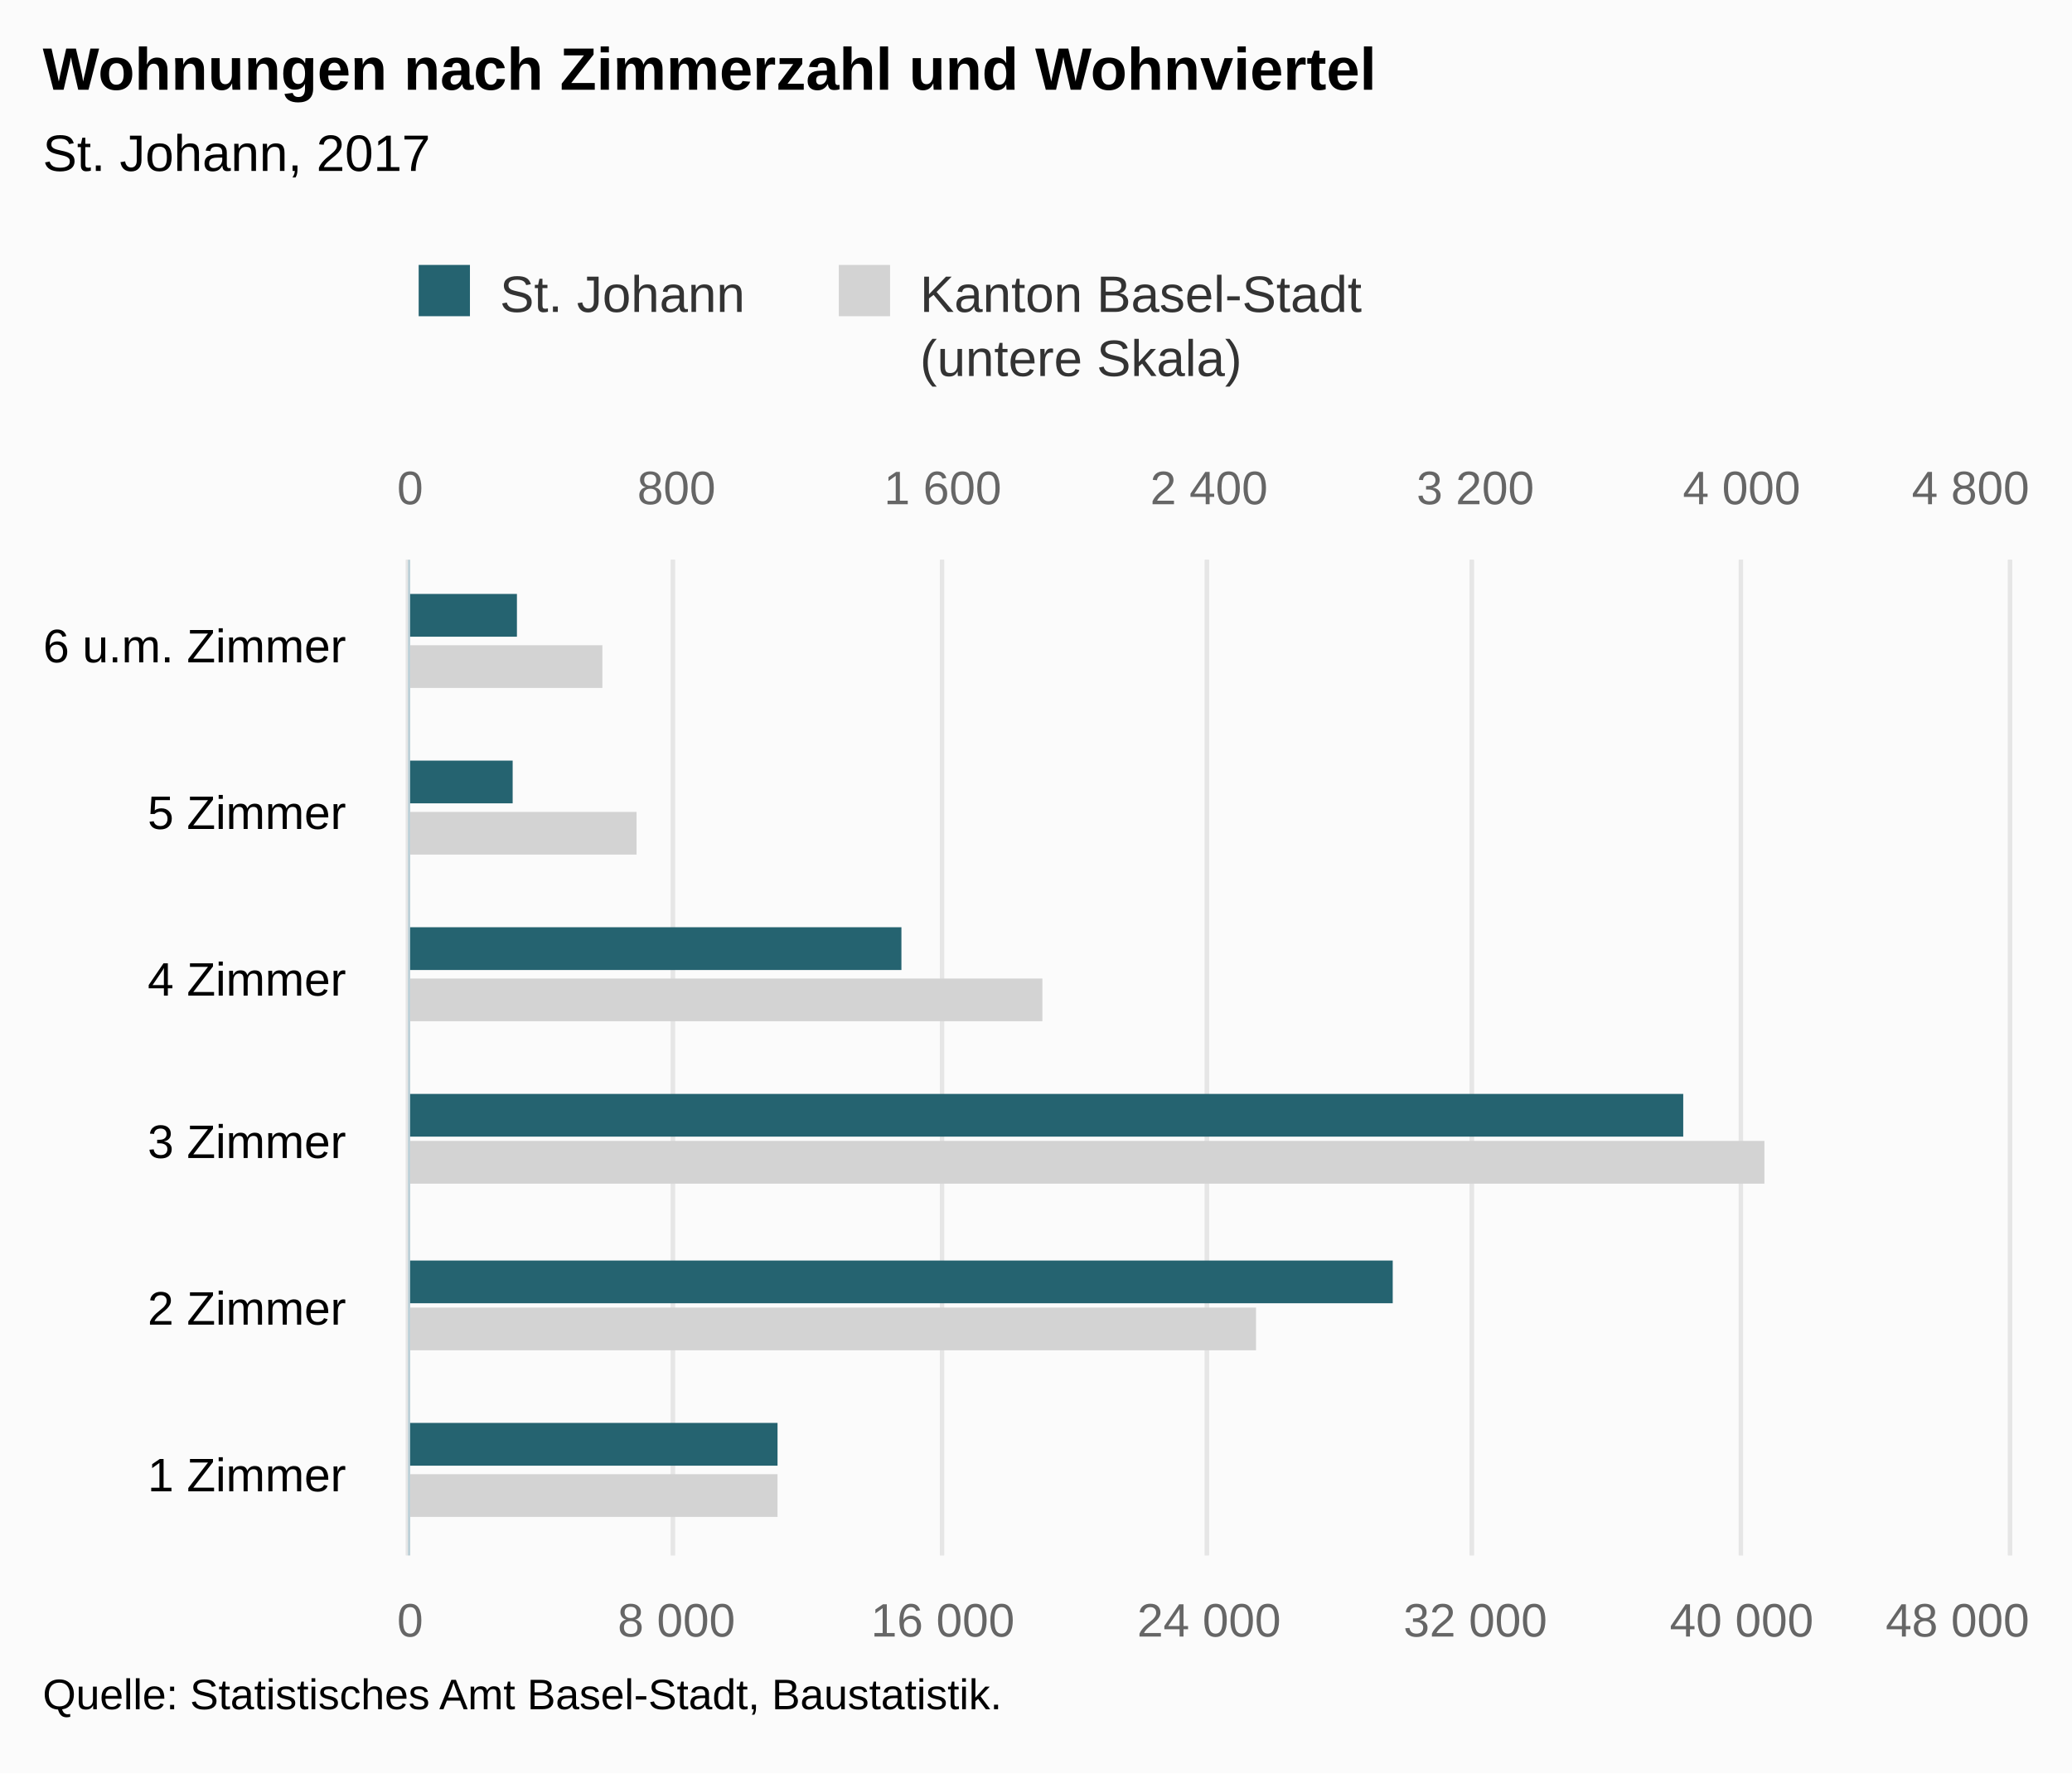
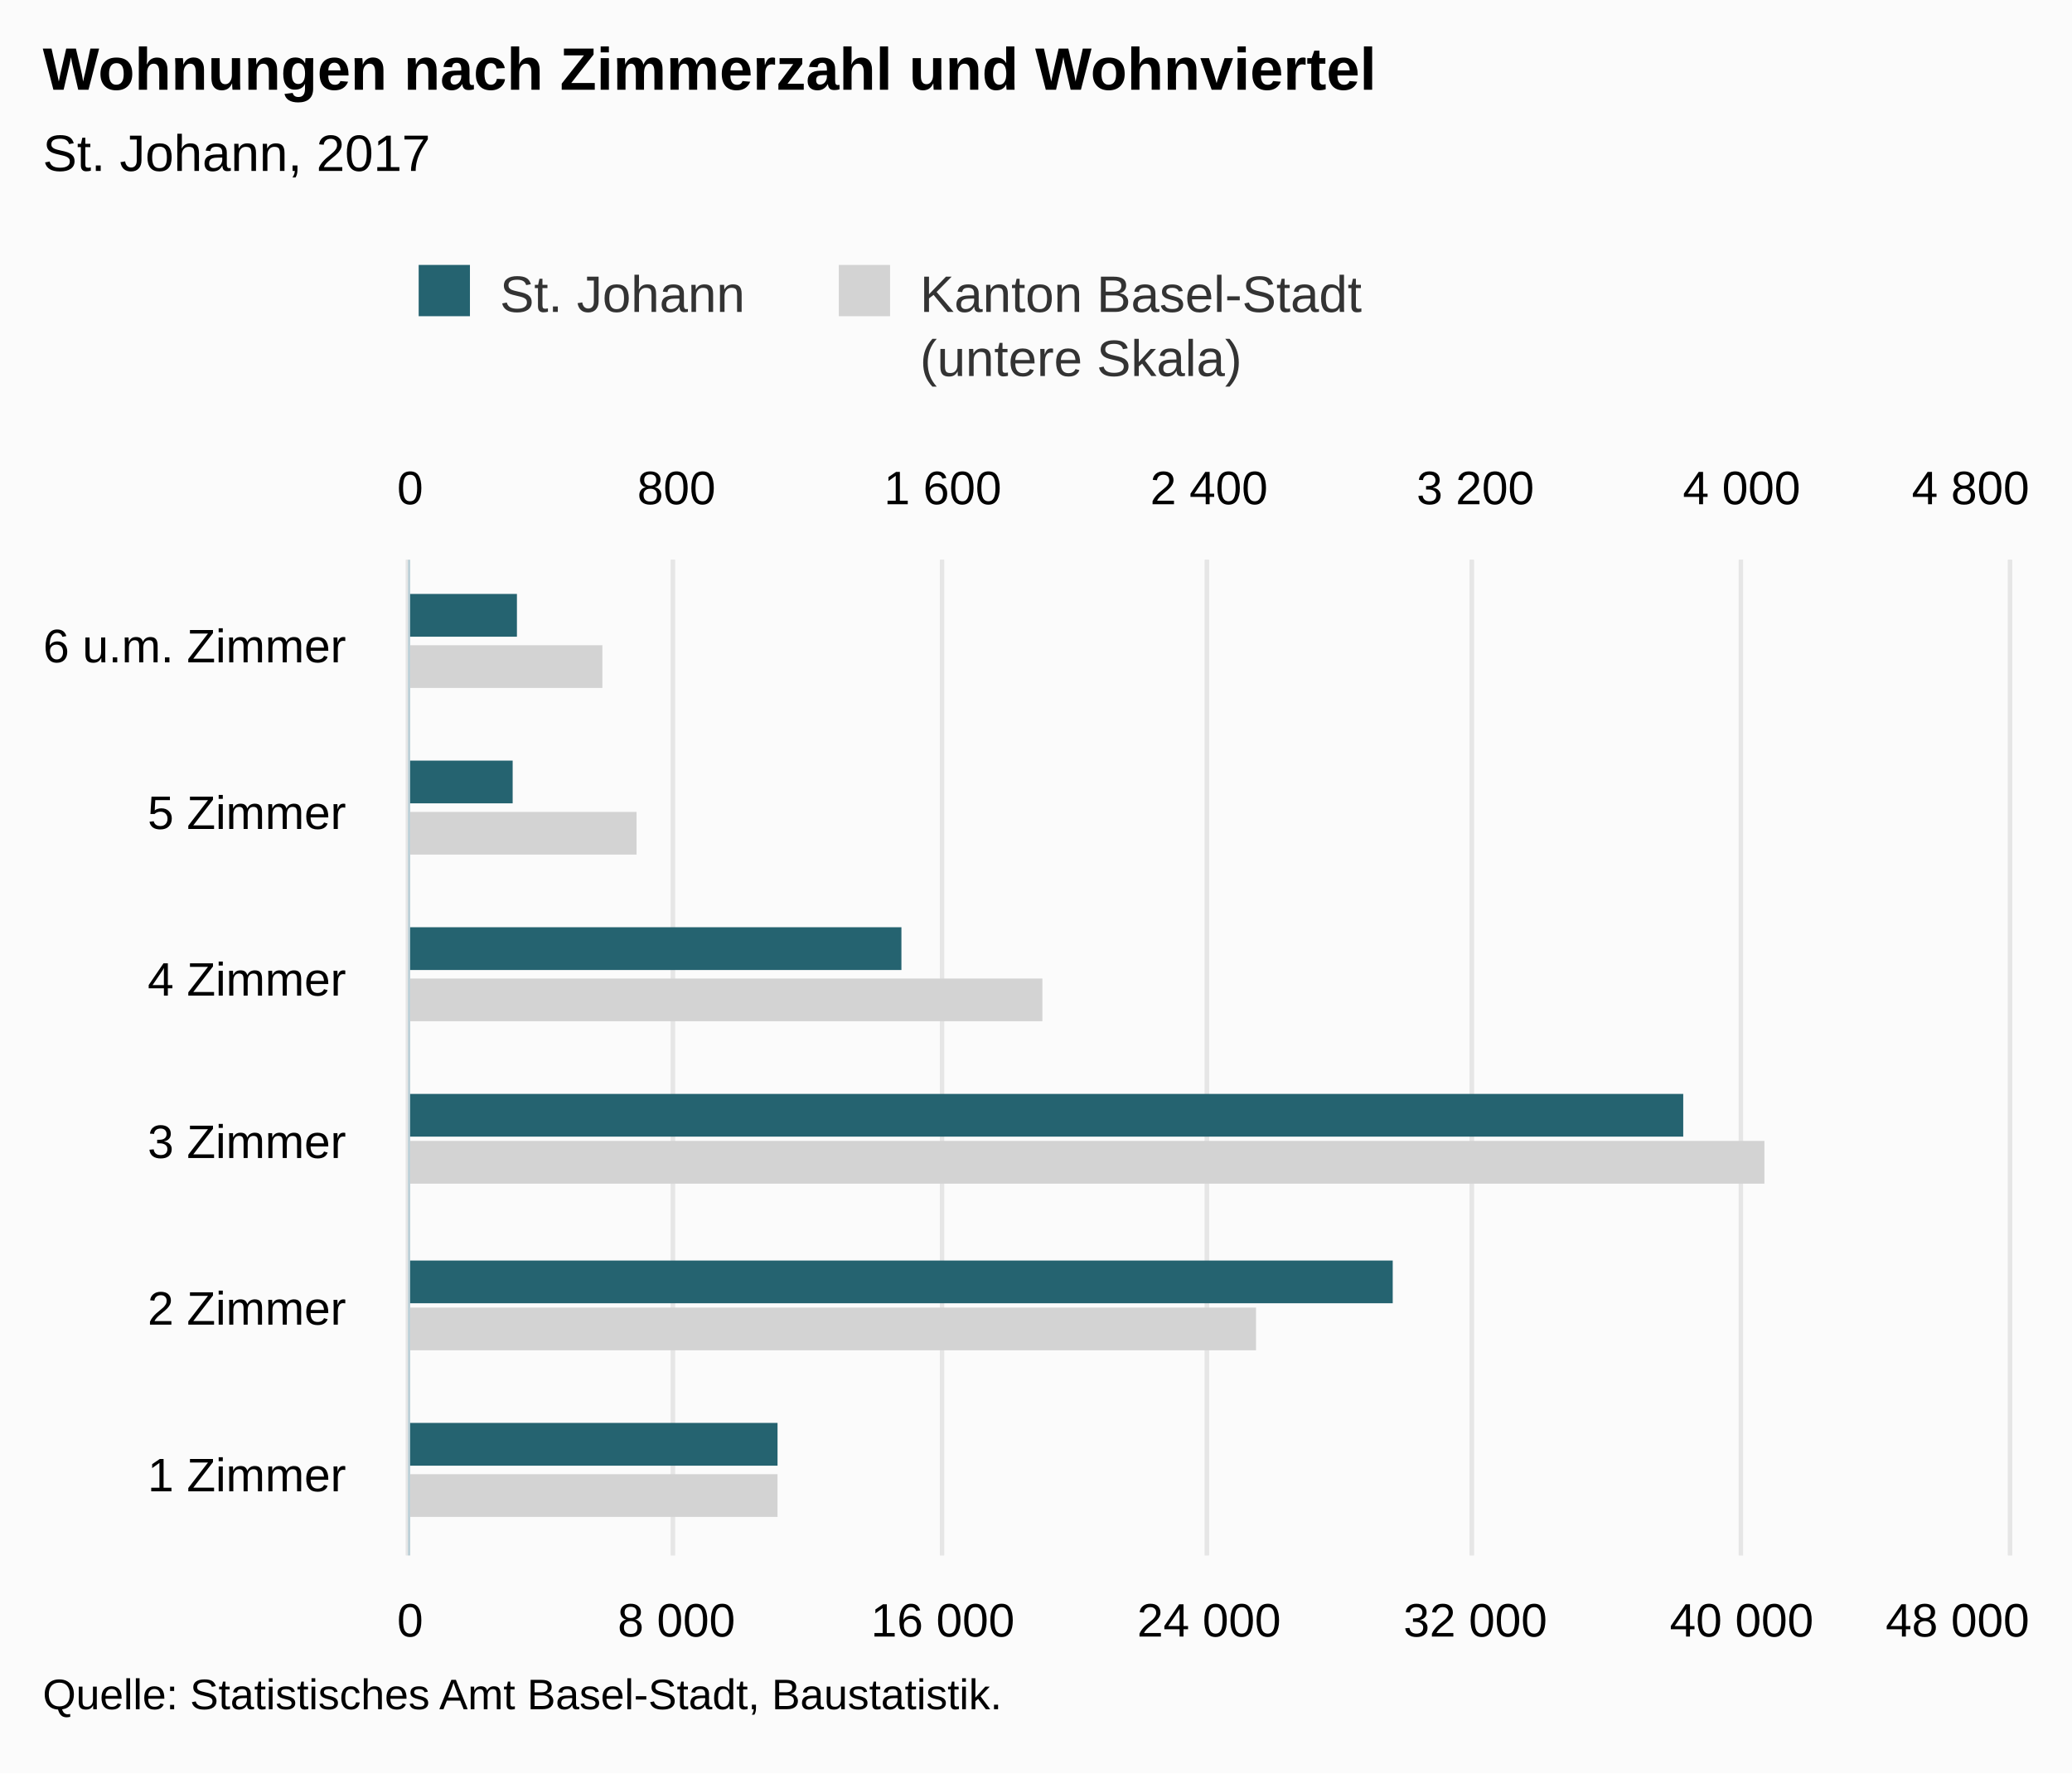
<svg xmlns="http://www.w3.org/2000/svg" version="1.1" class="highcharts-root" style="font-family:Arial;font-size:12px;" viewBox="0 0 485 415">
  <defs>
-     <clipPath id="highcharts-zi6gwt3-8">
+     <clipPath id="highcharts-dfgj4g3-8">
      <rect x="0" y="0" width="233" height="374" fill="none" />
    </clipPath>
-     <clipPath id="highcharts-zi6gwt3-9">
+     <clipPath id="highcharts-dfgj4g3-9">
      <rect x="0" y="0" width="233" height="374" fill="none" />
    </clipPath>
-     <clipPath id="highcharts-zi6gwt3-10">
+     <clipPath id="highcharts-dfgj4g3-10">
      <rect x="0" y="0" width="233" height="374" fill="none" />
    </clipPath>
  </defs>
  <rect fill="#fbfbfb" class="highcharts-background" x="0" y="0" width="485" height="415" rx="0" ry="0" />
  <rect fill="none" class="highcharts-plot-background" x="96" y="131" width="374" height="233" />
  <g class="highcharts-pane-group" data-z-index="0" />
  <g class="highcharts-grid highcharts-xaxis-grid " data-z-index="1">
    <path fill="none" data-z-index="1" class="highcharts-grid-line" d="M 96 325.5 L 470 325.5" opacity="1" />
    <path fill="none" data-z-index="1" class="highcharts-grid-line" d="M 96 286.5 L 470 286.5" opacity="1" />
    <path fill="none" data-z-index="1" class="highcharts-grid-line" d="M 96 248.5 L 470 248.5" opacity="1" />
    <path fill="none" data-z-index="1" class="highcharts-grid-line" d="M 96 209.5 L 470 209.5" opacity="1" />
    <path fill="none" data-z-index="1" class="highcharts-grid-line" d="M 96 170.5 L 470 170.5" opacity="1" />
    <path fill="none" data-z-index="1" class="highcharts-grid-line" d="M 96 131.5 L 470 131.5" opacity="1" />
    <path fill="none" data-z-index="1" class="highcharts-grid-line" d="M 96 364.5 L 470 364.5" opacity="1" />
  </g>
  <g class="highcharts-grid highcharts-yaxis-grid " data-z-index="1">
    <path fill="none" stroke="#e6e6e6" stroke-width="1" data-z-index="1" class="highcharts-grid-line" d="M 95.5 131 L 95.5 364" opacity="1" />
    <path fill="none" stroke="#e6e6e6" stroke-width="1" data-z-index="1" class="highcharts-grid-line" d="M 157.5 131 L 157.5 364" opacity="1" />
    <path fill="none" stroke="#e6e6e6" stroke-width="1" data-z-index="1" class="highcharts-grid-line" d="M 220.5 131 L 220.5 364" opacity="1" />
    <path fill="none" stroke="#e6e6e6" stroke-width="1" data-z-index="1" class="highcharts-grid-line" d="M 282.5 131 L 282.5 364" opacity="1" />
    <path fill="none" stroke="#e6e6e6" stroke-width="1" data-z-index="1" class="highcharts-grid-line" d="M 344.5 131 L 344.5 364" opacity="1" />
    <path fill="none" stroke="#e6e6e6" stroke-width="1" data-z-index="1" class="highcharts-grid-line" d="M 407.5 131 L 407.5 364" opacity="1" />
    <path fill="none" stroke="#e6e6e6" stroke-width="1" data-z-index="1" class="highcharts-grid-line" d="M 470.5 131 L 470.5 364" opacity="1" />
  </g>
  <g class="highcharts-grid highcharts-yaxis-grid " data-z-index="1">
    <path fill="none" stroke="#e6e6e6" stroke-width="1" data-z-index="1" class="highcharts-grid-line" d="M 95.5 131 L 95.5 364" opacity="1" />
    <path fill="none" stroke="#e6e6e6" stroke-width="1" data-z-index="1" class="highcharts-grid-line" d="M 157.5 131 L 157.5 364" opacity="1" />
    <path fill="none" stroke="#e6e6e6" stroke-width="1" data-z-index="1" class="highcharts-grid-line" d="M 220.5 131 L 220.5 364" opacity="1" />
    <path fill="none" stroke="#e6e6e6" stroke-width="1" data-z-index="1" class="highcharts-grid-line" d="M 282.5 131 L 282.5 364" opacity="1" />
    <path fill="none" stroke="#e6e6e6" stroke-width="1" data-z-index="1" class="highcharts-grid-line" d="M 344.5 131 L 344.5 364" opacity="1" />
    <path fill="none" stroke="#e6e6e6" stroke-width="1" data-z-index="1" class="highcharts-grid-line" d="M 407.5 131 L 407.5 364" opacity="1" />
    <path fill="none" stroke="#e6e6e6" stroke-width="1" data-z-index="1" class="highcharts-grid-line" d="M 470.5 131 L 470.5 364" opacity="1" />
  </g>
  <rect fill="none" class="highcharts-plot-border" data-z-index="1" x="96" y="131" width="374" height="233" />
  <g class="highcharts-axis highcharts-xaxis " data-z-index="2">
    <path fill="none" class="highcharts-axis-line" stroke="#B9CFD7" stroke-width="0.5" data-z-index="7" d="M 95.75 131 L 95.75 364" />
  </g>
  <g class="highcharts-axis highcharts-yaxis " data-z-index="2">
    <path fill="none" class="highcharts-axis-line" data-z-index="7" d="M 96 364 L 470 364" />
  </g>
  <g class="highcharts-axis highcharts-yaxis " data-z-index="2">
    <path fill="none" class="highcharts-axis-line" data-z-index="7" d="M 96 131 L 470 131" />
  </g>
  <g class="highcharts-series-group" data-z-index="3">
-     <g data-z-index="0.1" class="highcharts-series highcharts-series-0 highcharts-bar-series " transform="translate(470,364) rotate(90) scale(-1,1) scale(1 1)" clip-path="url(#highcharts-zi6gwt3-9)">
+     <g data-z-index="0.1" class="highcharts-series highcharts-series-0 highcharts-bar-series " transform="translate(470,364) rotate(90) scale(-1,1) scale(1 1)" clip-path="url(#highcharts-dfgj4g3-9)">
      <rect x="9" y="288" width="10" height="87" fill="lightgray" class="highcharts-point" />
      <rect x="48" y="176" width="10" height="199" fill="lightgray" class="highcharts-point" />
      <rect x="87" y="57" width="10" height="318" fill="lightgray" class="highcharts-point" />
      <rect x="125" y="226" width="10" height="149" fill="lightgray" class="highcharts-point" />
      <rect x="164" y="321" width="10" height="54" fill="lightgray" class="highcharts-point" />
      <rect x="203" y="329" width="10" height="46" fill="lightgray" class="highcharts-point" />
    </g>
    <g data-z-index="0.1" class="highcharts-markers highcharts-series-0 highcharts-bar-series " transform="translate(470,364) rotate(90) scale(-1,1) scale(1 1)" clip-path="none" />
-     <g data-z-index="0.1" class="highcharts-series highcharts-series-1 highcharts-bar-series " transform="translate(470,364) rotate(90) scale(-1,1) scale(1 1)" clip-path="url(#highcharts-zi6gwt3-10)">
+     <g data-z-index="0.1" class="highcharts-series highcharts-series-1 highcharts-bar-series " transform="translate(470,364) rotate(90) scale(-1,1) scale(1 1)" clip-path="url(#highcharts-dfgj4g3-10)">
      <rect x="21" y="288" width="10" height="87" fill="rgb(37, 99, 112)" class="highcharts-point" />
      <rect x="59" y="144" width="10" height="231" fill="rgb(37, 99, 112)" class="highcharts-point" />
      <rect x="98" y="76" width="10" height="299" fill="rgb(37, 99, 112)" class="highcharts-point" />
      <rect x="137" y="259" width="10" height="116" fill="rgb(37, 99, 112)" class="highcharts-point" />
      <rect x="176" y="350" width="10" height="25" fill="rgb(37, 99, 112)" class="highcharts-point" />
      <rect x="215" y="349" width="10" height="26" fill="rgb(37, 99, 112)" class="highcharts-point" />
    </g>
    <g data-z-index="0.1" class="highcharts-markers highcharts-series-1 highcharts-bar-series " transform="translate(470,364) rotate(90) scale(-1,1) scale(1 1)" clip-path="none" />
  </g>
  <text x="10" text-anchor="start" class="highcharts-title" data-z-index="4" style="color:#000000;font-size:14px;font-weight:bold;fill:#000000;" y="21">
    <tspan>Wohnungen nach Zimmerzahl und Wohnviertel</tspan>
  </text>
  <text x="10" text-anchor="start" class="highcharts-subtitle" data-z-index="4" style="color:#000000;font-size:12px;font-weight:normal;font-family:Arial;fill:#000000;" y="40">
    <tspan>St. Johann, 2017</tspan>
  </text>
  <g class="highcharts-legend" data-z-index="7" transform="translate(88,55)">
    <rect fill="none" class="highcharts-legend-box" rx="0" ry="0" x="0" y="0" width="238" height="40" visibility="visible" />
    <g data-z-index="1">
      <g>
        <g class="highcharts-legend-item highcharts-bar-series highcharts-color-undefined highcharts-series-1" data-z-index="1" transform="translate(8,3)">
          <text x="21" style="color:#333333;font-size:12px;font-weight:normal;cursor:pointer;fill:#333333;" text-anchor="start" data-z-index="2" y="15">
            <tspan>St. Johann</tspan>
          </text>
          <rect x="2" y="4" width="12" height="12" fill="rgb(37, 99, 112)" class="highcharts-point" data-z-index="3" />
        </g>
        <g class="highcharts-legend-item highcharts-bar-series highcharts-color-undefined highcharts-series-0" data-z-index="1" transform="translate(106.3438,3)">
          <text x="21" y="15" style="color:#333333;font-size:12px;font-weight:normal;cursor:pointer;fill:#333333;" text-anchor="start" data-z-index="2">
            <tspan>Kanton Basel-Stadt</tspan>
            <tspan x="21" dy="15">(untere Skala)</tspan>
          </text>
          <rect x="2" y="4" width="12" height="12" fill="lightgray" class="highcharts-point" data-z-index="3" />
        </g>
      </g>
    </g>
  </g>
  <g class="highcharts-axis-labels highcharts-xaxis-labels " data-z-index="7">
    <text x="81" style="color:#000000;cursor:default;font-size:11px;fill:#000000;" text-anchor="end" transform="translate(0,0)" y="349" opacity="1">
      <tspan>1 Zimmer</tspan>
    </text>
    <text x="81" style="color:#000000;cursor:default;font-size:11px;fill:#000000;" text-anchor="end" transform="translate(0,0)" y="310" opacity="1">
      <tspan>2 Zimmer</tspan>
    </text>
    <text x="81" style="color:#000000;cursor:default;font-size:11px;fill:#000000;" text-anchor="end" transform="translate(0,0)" y="271" opacity="1">
      <tspan>3 Zimmer</tspan>
    </text>
    <text x="81" style="color:#000000;cursor:default;font-size:11px;fill:#000000;" text-anchor="end" transform="translate(0,0)" y="233" opacity="1">
      <tspan>4 Zimmer</tspan>
    </text>
    <text x="81" style="color:#000000;cursor:default;font-size:11px;fill:#000000;" text-anchor="end" transform="translate(0,0)" y="194" opacity="1">
      <tspan>5 Zimmer</tspan>
    </text>
    <text x="81" style="color:#000000;cursor:default;font-size:11px;fill:#000000;" text-anchor="end" transform="translate(0,0)" y="155" opacity="1">
      <tspan>6 u.m. Zimmer</tspan>
    </text>
  </g>
  <g class="highcharts-axis-labels highcharts-yaxis-labels " data-z-index="7">
-     <text x="96" style="color:#666666;cursor:default;font-size:11px;fill:#666666;" text-anchor="middle" transform="translate(0,0)" y="383" opacity="1">0</text>
-     <text x="158.333" style="color:#666666;cursor:default;font-size:11px;fill:#666666;" text-anchor="middle" transform="translate(0,0)" y="383" opacity="1">
+     <text x="96" style="color:#000000;cursor:default;font-size:11px;fill:#000000;" text-anchor="middle" transform="translate(0,0)" y="383" opacity="1">0</text>
+     <text x="158.333" style="color:#000000;cursor:default;font-size:11px;fill:#000000;" text-anchor="middle" transform="translate(0,0)" y="383" opacity="1">
      <tspan>8 000</tspan>
    </text>
-     <text x="220.667" style="color:#666666;cursor:default;font-size:11px;fill:#666666;" text-anchor="middle" transform="translate(0,0)" y="383" opacity="1">
+     <text x="220.667" style="color:#000000;cursor:default;font-size:11px;fill:#000000;" text-anchor="middle" transform="translate(0,0)" y="383" opacity="1">
      <tspan>16 000</tspan>
    </text>
-     <text x="283" style="color:#666666;cursor:default;font-size:11px;fill:#666666;" text-anchor="middle" transform="translate(0,0)" y="383" opacity="1">
+     <text x="283" style="color:#000000;cursor:default;font-size:11px;fill:#000000;" text-anchor="middle" transform="translate(0,0)" y="383" opacity="1">
      <tspan>24 000</tspan>
    </text>
-     <text x="345.333" style="color:#666666;cursor:default;font-size:11px;fill:#666666;" text-anchor="middle" transform="translate(0,0)" y="383" opacity="1">
+     <text x="345.333" style="color:#000000;cursor:default;font-size:11px;fill:#000000;" text-anchor="middle" transform="translate(0,0)" y="383" opacity="1">
      <tspan>32 000</tspan>
    </text>
-     <text x="407.667" style="color:#666666;cursor:default;font-size:11px;fill:#666666;" text-anchor="middle" transform="translate(0,0)" y="383" opacity="1">
+     <text x="407.667" style="color:#000000;cursor:default;font-size:11px;fill:#000000;" text-anchor="middle" transform="translate(0,0)" y="383" opacity="1">
      <tspan>40 000</tspan>
    </text>
-     <text x="458.203" style="color:#666666;cursor:default;font-size:11px;fill:#666666;" text-anchor="middle" transform="translate(0,0)" y="383" opacity="1">
+     <text x="458.203" style="color:#000000;cursor:default;font-size:11px;fill:#000000;" text-anchor="middle" transform="translate(0,0)" y="383" opacity="1">
      <tspan>48 000</tspan>
    </text>
  </g>
  <g class="highcharts-axis-labels highcharts-yaxis-labels " data-z-index="7">
-     <text x="96" style="color:#666666;cursor:default;font-size:11px;fill:#666666;" text-anchor="middle" transform="translate(0,0)" y="118" opacity="1">0</text>
-     <text x="283" style="color:#666666;cursor:default;font-size:11px;fill:#666666;" text-anchor="middle" transform="translate(0,0)" y="118" opacity="1">
+     <text x="96" style="color:#000000;cursor:default;font-size:11px;fill:#000000;" text-anchor="middle" transform="translate(0,0)" y="118" opacity="1">0</text>
+     <text x="283" style="color:#000000;cursor:default;font-size:11px;fill:#000000;" text-anchor="middle" transform="translate(0,0)" y="118" opacity="1">
      <tspan>2 400</tspan>
    </text>
-     <text x="158.333" style="color:#666666;cursor:default;font-size:11px;fill:#666666;" text-anchor="middle" transform="translate(0,0)" y="118" opacity="1">800</text>
-     <text x="220.667" style="color:#666666;cursor:default;font-size:11px;fill:#666666;" text-anchor="middle" transform="translate(0,0)" y="118" opacity="1">
+     <text x="158.333" style="color:#000000;cursor:default;font-size:11px;fill:#000000;" text-anchor="middle" transform="translate(0,0)" y="118" opacity="1">800</text>
+     <text x="220.667" style="color:#000000;cursor:default;font-size:11px;fill:#000000;" text-anchor="middle" transform="translate(0,0)" y="118" opacity="1">
      <tspan>1 600</tspan>
    </text>
-     <text x="345.333" style="color:#666666;cursor:default;font-size:11px;fill:#666666;" text-anchor="middle" transform="translate(0,0)" y="118" opacity="1">
+     <text x="345.333" style="color:#000000;cursor:default;font-size:11px;fill:#000000;" text-anchor="middle" transform="translate(0,0)" y="118" opacity="1">
      <tspan>3 200</tspan>
    </text>
-     <text x="407.667" style="color:#666666;cursor:default;font-size:11px;fill:#666666;" text-anchor="middle" transform="translate(0,0)" y="118" opacity="1">
+     <text x="407.667" style="color:#000000;cursor:default;font-size:11px;fill:#000000;" text-anchor="middle" transform="translate(0,0)" y="118" opacity="1">
      <tspan>4 000</tspan>
    </text>
-     <text x="461.258" style="color:#666666;cursor:default;font-size:11px;fill:#666666;" text-anchor="middle" transform="translate(0,0)" y="118" opacity="1">
+     <text x="461.258" style="color:#000000;cursor:default;font-size:11px;fill:#000000;" text-anchor="middle" transform="translate(0,0)" y="118" opacity="1">
      <tspan>4 800</tspan>
    </text>
  </g>
  <text x="10" class="highcharts-credits" text-anchor="start" data-z-index="8" style="cursor:default;color:#000000;font-size:10px;fill:#000000;" y="400">
    <tspan>Quelle: Statistisches Amt Basel-Stadt, Baustatistik.</tspan>
  </text>
</svg>
